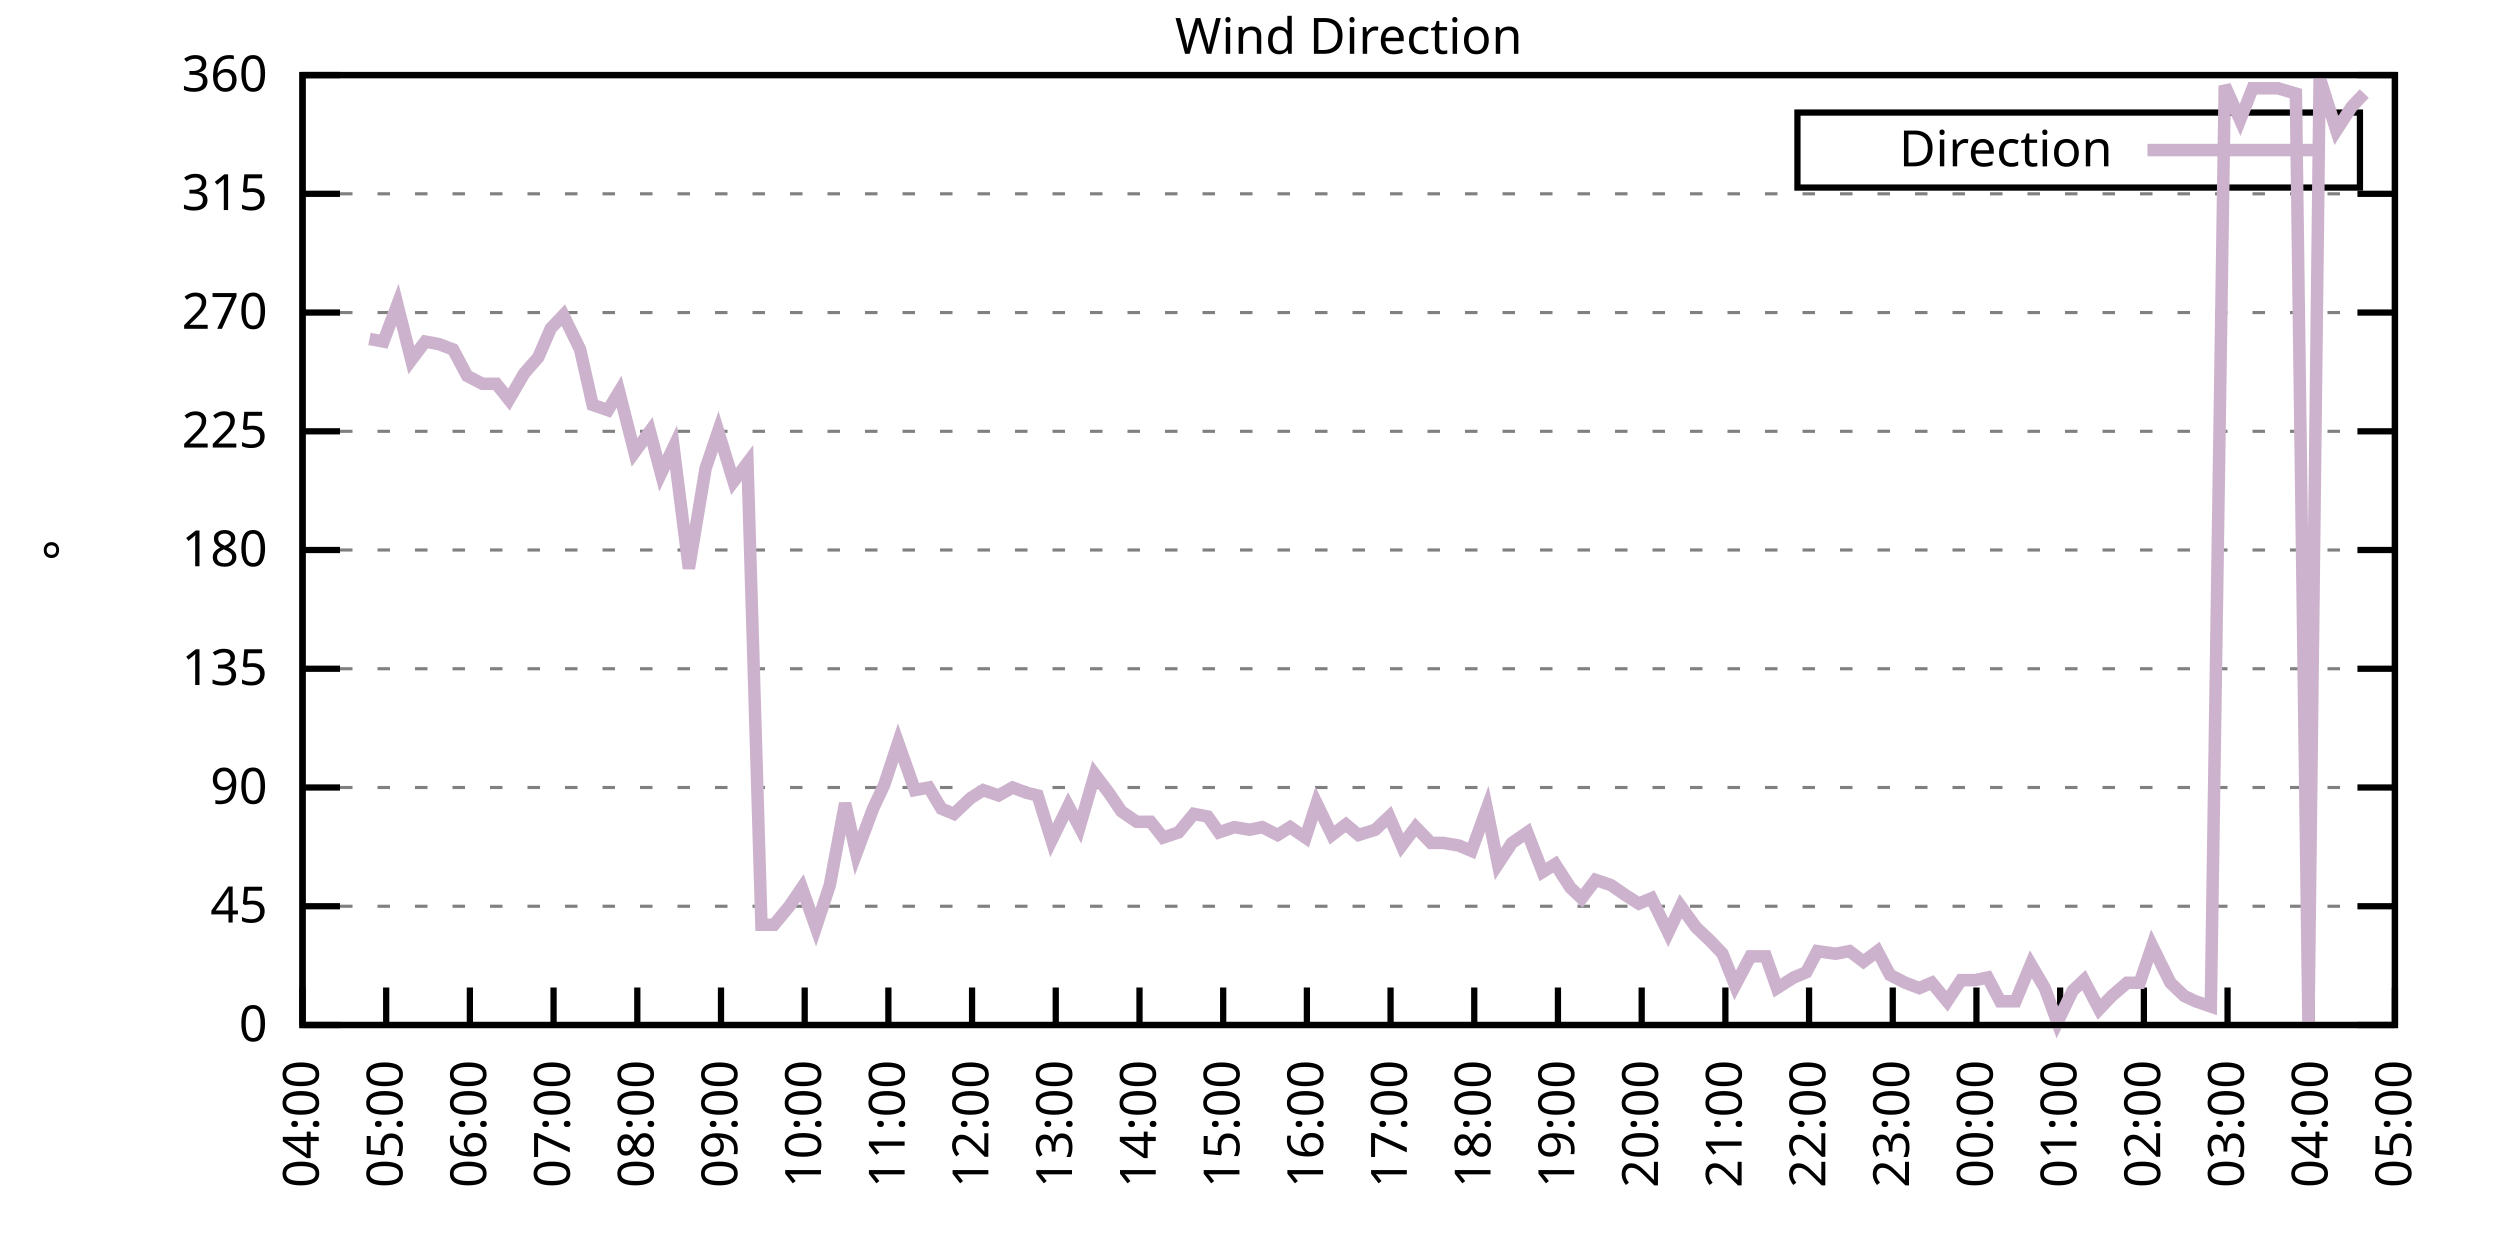
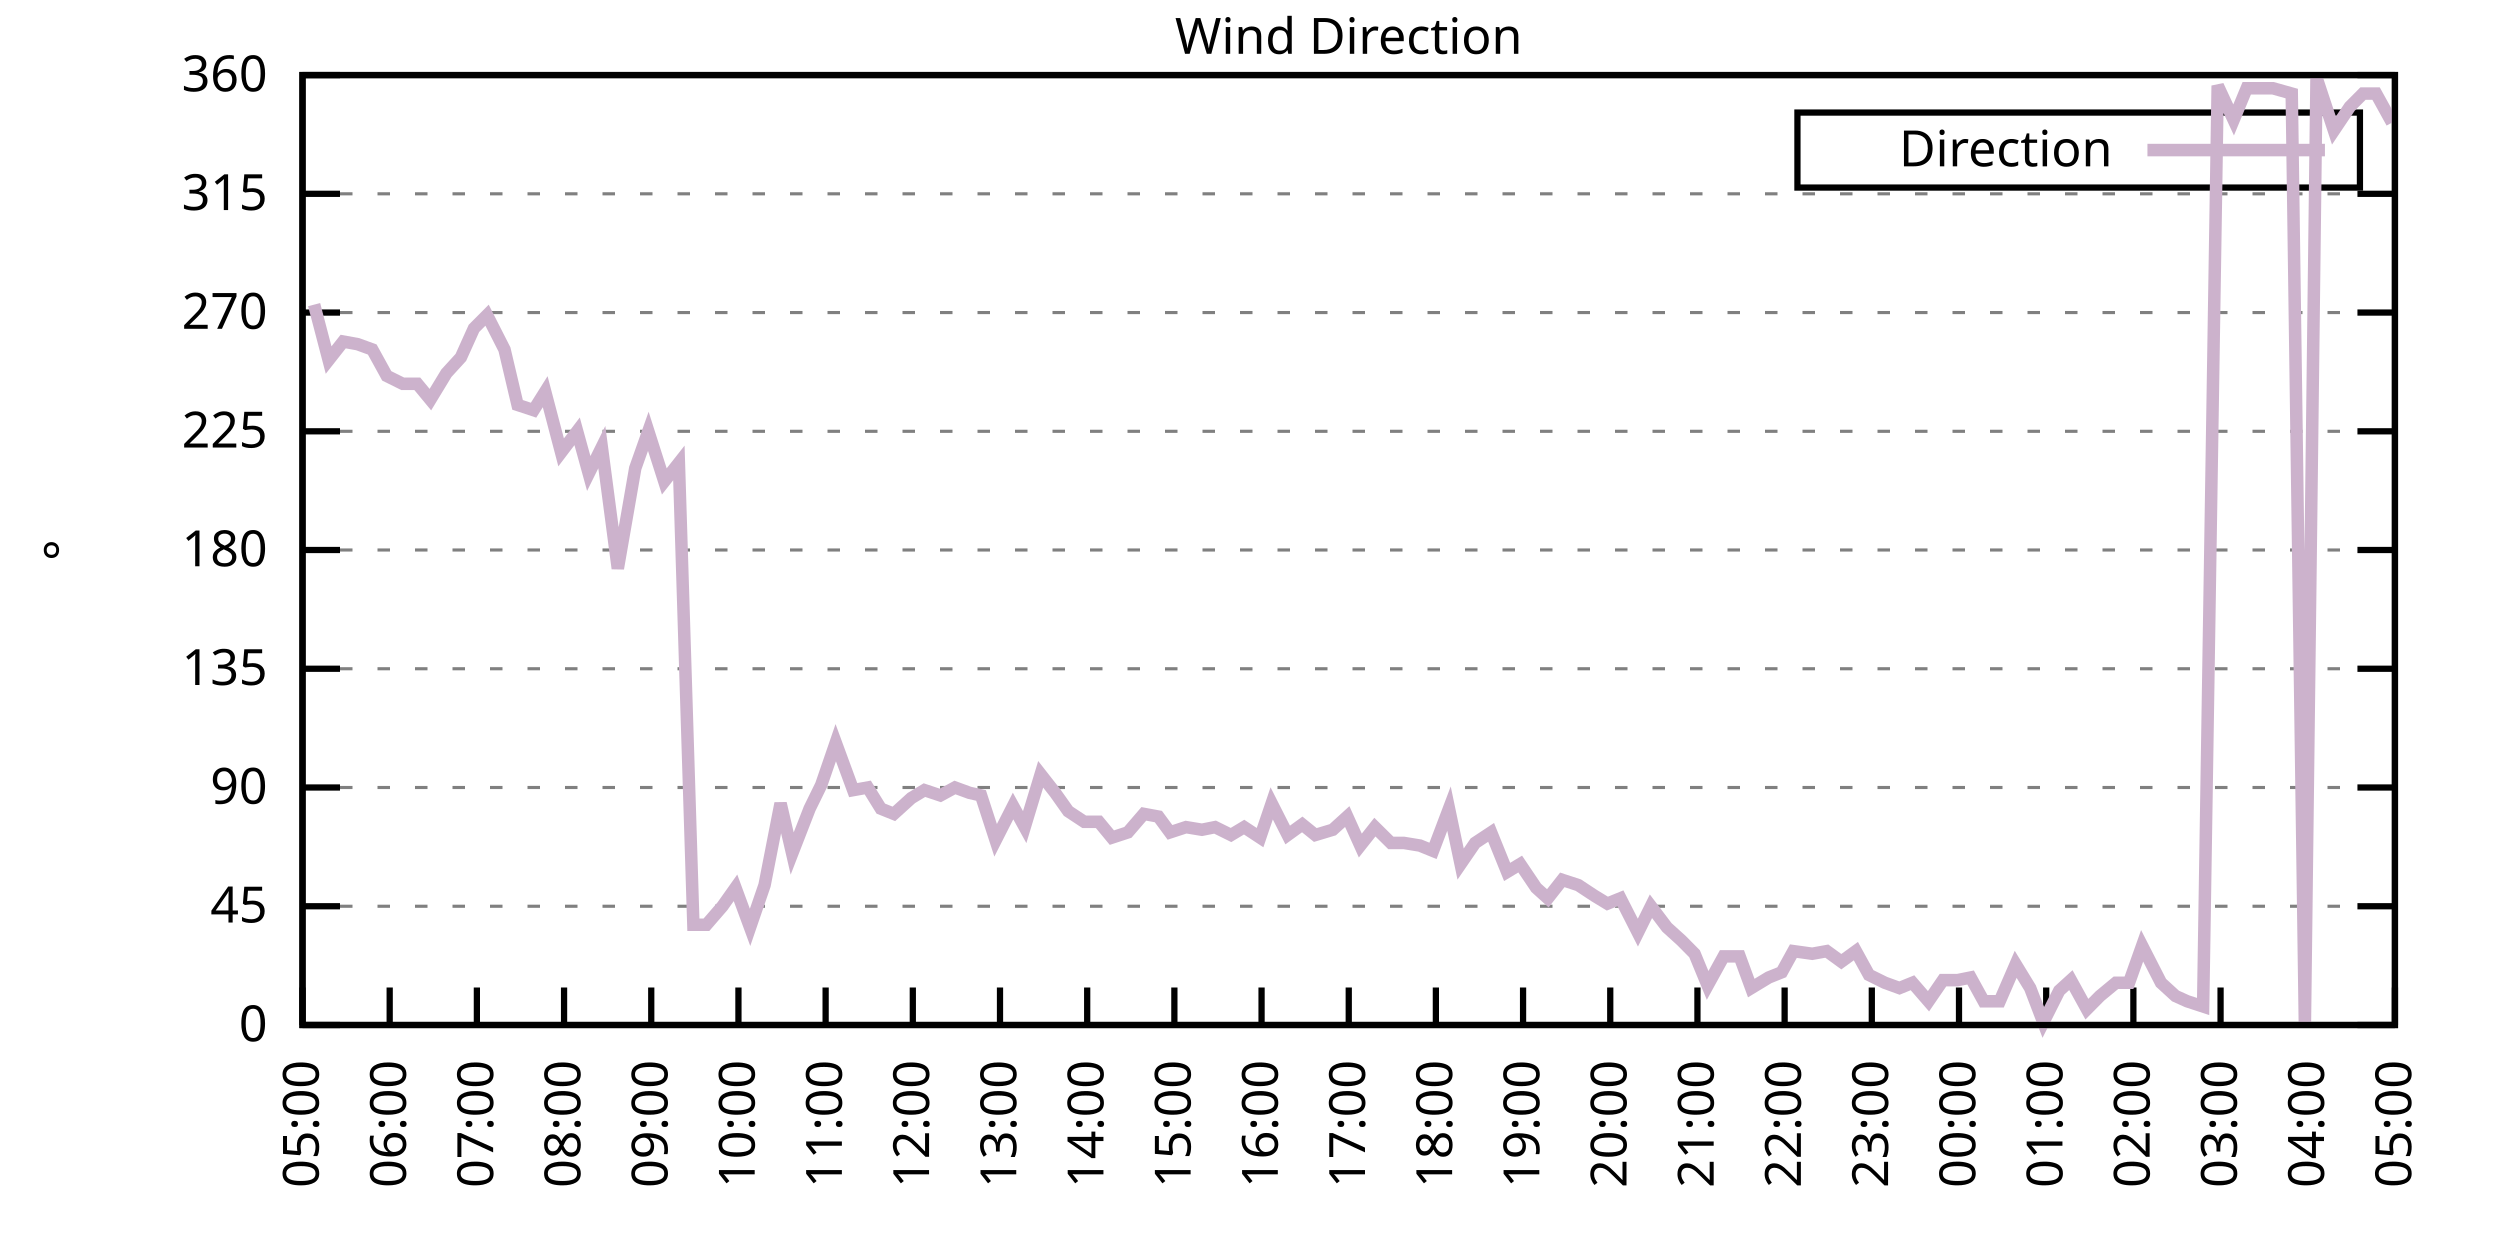
<svg xmlns="http://www.w3.org/2000/svg" xmlns:xlink="http://www.w3.org/1999/xlink" width="400" height="200" viewBox="0 0 400 200">
  <g id="gnuplot_canvas">
    <rect x="0" y="0" width="400" height="200" fill="none" />
    <defs>
      <circle id="gpDot" r="0.5" stroke-width="0.5" stroke="currentColor" />
      <path id="gpPt0" stroke-width="0.333" stroke="currentColor" d="M-1,0 h2 M0,-1 v2" />
      <path id="gpPt1" stroke-width="0.333" stroke="currentColor" d="M-1,-1 L1,1 M1,-1 L-1,1" />
      <path id="gpPt2" stroke-width="0.333" stroke="currentColor" d="M-1,0 L1,0 M0,-1 L0,1 M-1,-1 L1,1 M-1,1 L1,-1" />
      <rect id="gpPt3" stroke-width="0.333" stroke="currentColor" x="-1" y="-1" width="2" height="2" />
      <rect id="gpPt4" stroke-width="0.333" stroke="currentColor" fill="currentColor" x="-1" y="-1" width="2" height="2" />
      <circle id="gpPt5" stroke-width="0.333" stroke="currentColor" cx="0" cy="0" r="1" />
      <use xlink:href="#gpPt5" id="gpPt6" fill="currentColor" stroke="none" />
      <path id="gpPt7" stroke-width="0.333" stroke="currentColor" d="M0,-1.33 L-1.33,0.67 L1.33,0.67 z" />
      <use xlink:href="#gpPt7" id="gpPt8" fill="currentColor" stroke="none" />
      <use xlink:href="#gpPt7" id="gpPt9" stroke="currentColor" transform="rotate(180)" />
      <use xlink:href="#gpPt9" id="gpPt10" fill="currentColor" stroke="none" />
      <use xlink:href="#gpPt3" id="gpPt11" stroke="currentColor" transform="rotate(45)" />
      <use xlink:href="#gpPt11" id="gpPt12" fill="currentColor" stroke="none" />
      <path id="gpPt13" stroke-width="0.333" stroke="currentColor" d="M0,1.330 L1.265,0.411 L0.782,-1.067 L-0.782,-1.076 L-1.265,0.411 z" />
      <use xlink:href="#gpPt13" id="gpPt14" fill="currentColor" stroke="none" />
      <filter id="textbox" filterUnits="objectBoundingBox" x="0" y="0" height="1" width="1">
        <feFlood flood-color="white" flood-opacity="1" result="bgnd" />
        <feComposite in="SourceGraphic" in2="bgnd" operator="atop" />
      </filter>
      <filter id="greybox" filterUnits="objectBoundingBox" x="0" y="0" height="1" width="1">
        <feFlood flood-color="lightgrey" flood-opacity="1" result="grey" />
        <feComposite in="SourceGraphic" in2="grey" operator="atop" />
      </filter>
    </defs>
    <g fill="none" color="white" stroke="currentColor" stroke-width="1.00" stroke-linecap="butt" stroke-linejoin="miter">
</g>
    <g fill="none" color="black" stroke="currentColor" stroke-width="1.00" stroke-linecap="butt" stroke-linejoin="miter">
      <g stroke="none" shape-rendering="crispEdges">
        <polygon fill="rgb(255, 255, 255)" points="48.40,164.00 383.18,164.00 383.18,12.02 48.40,12.02 " />
      </g>
    </g>
    <g fill="none" color="black" stroke="currentColor" stroke-width="1.00" stroke-linecap="butt" stroke-linejoin="miter">
</g>
    <g fill="none" color="black" stroke="black" stroke-width="0.50" stroke-linecap="butt" stroke-linejoin="miter">
</g>
    <g fill="none" color="gray" stroke="currentColor" stroke-width="0.50" stroke-linecap="butt" stroke-linejoin="miter">
      <path stroke="gray" stroke-dasharray="2,4" class="gridline" d="M48.40,164.00 L383.19,164.00  " />
    </g>
    <g fill="none" color="gray" stroke="gray" stroke-width="1.00" stroke-linecap="butt" stroke-linejoin="miter">
</g>
    <g fill="none" color="black" stroke="currentColor" stroke-width="1.00" stroke-linecap="butt" stroke-linejoin="miter">
      <path stroke="black" d="M48.40,164.00 L54.40,164.00 M383.19,164.00 L377.19,164.00  " />
      <g transform="translate(42.80,166.60)" stroke="none" fill="black" font-family="Sans" font-size="8.00" text-anchor="end">
        <text>
          <tspan font-family="Sans"> 0</tspan>
        </text>
      </g>
    </g>
    <g fill="none" color="black" stroke="currentColor" stroke-width="1.00" stroke-linecap="butt" stroke-linejoin="miter">
</g>
    <g fill="none" color="black" stroke="black" stroke-width="0.50" stroke-linecap="butt" stroke-linejoin="miter">
</g>
    <g fill="none" color="gray" stroke="currentColor" stroke-width="0.50" stroke-linecap="butt" stroke-linejoin="miter">
      <path stroke="gray" stroke-dasharray="2,4" class="gridline" d="M48.40,145.00 L383.19,145.00  " />
    </g>
    <g fill="none" color="gray" stroke="gray" stroke-width="1.00" stroke-linecap="butt" stroke-linejoin="miter">
</g>
    <g fill="none" color="black" stroke="currentColor" stroke-width="1.00" stroke-linecap="butt" stroke-linejoin="miter">
      <path stroke="black" d="M48.40,145.00 L54.40,145.00 M383.19,145.00 L377.19,145.00  " />
      <g transform="translate(42.80,147.60)" stroke="none" fill="black" font-family="Sans" font-size="8.00" text-anchor="end">
        <text>
          <tspan font-family="Sans"> 45</tspan>
        </text>
      </g>
    </g>
    <g fill="none" color="black" stroke="currentColor" stroke-width="1.00" stroke-linecap="butt" stroke-linejoin="miter">
</g>
    <g fill="none" color="black" stroke="black" stroke-width="0.50" stroke-linecap="butt" stroke-linejoin="miter">
</g>
    <g fill="none" color="gray" stroke="currentColor" stroke-width="0.50" stroke-linecap="butt" stroke-linejoin="miter">
      <path stroke="gray" stroke-dasharray="2,4" class="gridline" d="M48.40,126.00 L383.19,126.00  " />
    </g>
    <g fill="none" color="gray" stroke="gray" stroke-width="1.00" stroke-linecap="butt" stroke-linejoin="miter">
</g>
    <g fill="none" color="black" stroke="currentColor" stroke-width="1.00" stroke-linecap="butt" stroke-linejoin="miter">
      <path stroke="black" d="M48.40,126.00 L54.40,126.00 M383.19,126.00 L377.19,126.00  " />
      <g transform="translate(42.80,128.60)" stroke="none" fill="black" font-family="Sans" font-size="8.00" text-anchor="end">
        <text>
          <tspan font-family="Sans"> 90</tspan>
        </text>
      </g>
    </g>
    <g fill="none" color="black" stroke="currentColor" stroke-width="1.00" stroke-linecap="butt" stroke-linejoin="miter">
</g>
    <g fill="none" color="black" stroke="black" stroke-width="0.50" stroke-linecap="butt" stroke-linejoin="miter">
</g>
    <g fill="none" color="gray" stroke="currentColor" stroke-width="0.50" stroke-linecap="butt" stroke-linejoin="miter">
      <path stroke="gray" stroke-dasharray="2,4" class="gridline" d="M48.40,107.00 L383.19,107.00  " />
    </g>
    <g fill="none" color="gray" stroke="gray" stroke-width="1.00" stroke-linecap="butt" stroke-linejoin="miter">
</g>
    <g fill="none" color="black" stroke="currentColor" stroke-width="1.00" stroke-linecap="butt" stroke-linejoin="miter">
      <path stroke="black" d="M48.40,107.00 L54.40,107.00 M383.19,107.00 L377.19,107.00  " />
      <g transform="translate(42.80,109.60)" stroke="none" fill="black" font-family="Sans" font-size="8.00" text-anchor="end">
        <text>
          <tspan font-family="Sans"> 135</tspan>
        </text>
      </g>
    </g>
    <g fill="none" color="black" stroke="currentColor" stroke-width="1.00" stroke-linecap="butt" stroke-linejoin="miter">
</g>
    <g fill="none" color="black" stroke="black" stroke-width="0.50" stroke-linecap="butt" stroke-linejoin="miter">
</g>
    <g fill="none" color="gray" stroke="currentColor" stroke-width="0.50" stroke-linecap="butt" stroke-linejoin="miter">
      <path stroke="gray" stroke-dasharray="2,4" class="gridline" d="M48.40,88.00 L383.19,88.00  " />
    </g>
    <g fill="none" color="gray" stroke="gray" stroke-width="1.00" stroke-linecap="butt" stroke-linejoin="miter">
</g>
    <g fill="none" color="black" stroke="currentColor" stroke-width="1.00" stroke-linecap="butt" stroke-linejoin="miter">
      <path stroke="black" d="M48.40,88.00 L54.40,88.00 M383.19,88.00 L377.19,88.00  " />
      <g transform="translate(42.80,90.60)" stroke="none" fill="black" font-family="Sans" font-size="8.00" text-anchor="end">
        <text>
          <tspan font-family="Sans"> 180</tspan>
        </text>
      </g>
    </g>
    <g fill="none" color="black" stroke="currentColor" stroke-width="1.00" stroke-linecap="butt" stroke-linejoin="miter">
</g>
    <g fill="none" color="black" stroke="black" stroke-width="0.50" stroke-linecap="butt" stroke-linejoin="miter">
</g>
    <g fill="none" color="gray" stroke="currentColor" stroke-width="0.50" stroke-linecap="butt" stroke-linejoin="miter">
      <path stroke="gray" stroke-dasharray="2,4" class="gridline" d="M48.40,69.01 L383.19,69.01  " />
    </g>
    <g fill="none" color="gray" stroke="gray" stroke-width="1.00" stroke-linecap="butt" stroke-linejoin="miter">
</g>
    <g fill="none" color="black" stroke="currentColor" stroke-width="1.00" stroke-linecap="butt" stroke-linejoin="miter">
      <path stroke="black" d="M48.40,69.01 L54.40,69.01 M383.19,69.01 L377.19,69.01  " />
      <g transform="translate(42.80,71.61)" stroke="none" fill="black" font-family="Sans" font-size="8.00" text-anchor="end">
        <text>
          <tspan font-family="Sans"> 225</tspan>
        </text>
      </g>
    </g>
    <g fill="none" color="black" stroke="currentColor" stroke-width="1.00" stroke-linecap="butt" stroke-linejoin="miter">
</g>
    <g fill="none" color="black" stroke="black" stroke-width="0.50" stroke-linecap="butt" stroke-linejoin="miter">
</g>
    <g fill="none" color="gray" stroke="currentColor" stroke-width="0.50" stroke-linecap="butt" stroke-linejoin="miter">
      <path stroke="gray" stroke-dasharray="2,4" class="gridline" d="M48.40,50.01 L383.19,50.01  " />
    </g>
    <g fill="none" color="gray" stroke="gray" stroke-width="1.00" stroke-linecap="butt" stroke-linejoin="miter">
</g>
    <g fill="none" color="black" stroke="currentColor" stroke-width="1.00" stroke-linecap="butt" stroke-linejoin="miter">
      <path stroke="black" d="M48.40,50.01 L54.40,50.01 M383.19,50.01 L377.19,50.01  " />
      <g transform="translate(42.80,52.61)" stroke="none" fill="black" font-family="Sans" font-size="8.00" text-anchor="end">
        <text>
          <tspan font-family="Sans"> 270</tspan>
        </text>
      </g>
    </g>
    <g fill="none" color="black" stroke="currentColor" stroke-width="1.00" stroke-linecap="butt" stroke-linejoin="miter">
</g>
    <g fill="none" color="black" stroke="black" stroke-width="0.50" stroke-linecap="butt" stroke-linejoin="miter">
</g>
    <g fill="none" color="gray" stroke="currentColor" stroke-width="0.50" stroke-linecap="butt" stroke-linejoin="miter">
      <path stroke="gray" stroke-dasharray="2,4" class="gridline" d="M48.40,31.01 L383.19,31.01  " />
    </g>
    <g fill="none" color="gray" stroke="gray" stroke-width="1.00" stroke-linecap="butt" stroke-linejoin="miter">
</g>
    <g fill="none" color="black" stroke="currentColor" stroke-width="1.00" stroke-linecap="butt" stroke-linejoin="miter">
      <path stroke="black" d="M48.40,31.01 L54.40,31.01 M383.19,31.01 L377.19,31.01  " />
      <g transform="translate(42.80,33.61)" stroke="none" fill="black" font-family="Sans" font-size="8.00" text-anchor="end">
        <text>
          <tspan font-family="Sans"> 315</tspan>
        </text>
      </g>
    </g>
    <g fill="none" color="black" stroke="currentColor" stroke-width="1.00" stroke-linecap="butt" stroke-linejoin="miter">
</g>
    <g fill="none" color="black" stroke="black" stroke-width="0.50" stroke-linecap="butt" stroke-linejoin="miter">
</g>
    <g fill="none" color="gray" stroke="currentColor" stroke-width="0.50" stroke-linecap="butt" stroke-linejoin="miter">
      <path stroke="gray" stroke-dasharray="2,4" class="gridline" d="M48.40,12.01 L383.19,12.01  " />
    </g>
    <g fill="none" color="gray" stroke="gray" stroke-width="1.00" stroke-linecap="butt" stroke-linejoin="miter">
</g>
    <g fill="none" color="black" stroke="currentColor" stroke-width="1.00" stroke-linecap="butt" stroke-linejoin="miter">
      <path stroke="black" d="M48.40,12.01 L54.40,12.01 M383.19,12.01 L377.19,12.01  " />
      <g transform="translate(42.80,14.61)" stroke="none" fill="black" font-family="Sans" font-size="8.00" text-anchor="end">
        <text>
          <tspan font-family="Sans"> 360</tspan>
        </text>
      </g>
    </g>
    <g fill="none" color="black" stroke="currentColor" stroke-width="1.00" stroke-linecap="butt" stroke-linejoin="miter">
      <path stroke="black" d="M48.40,164.00 L48.40,158.00  " />
      <g transform="translate(51.00,169.60) rotate(270.00)" stroke="none" fill="black" font-family="Sans" font-size="8.00" text-anchor="end">
        <text>
-           <tspan font-family="Sans">04:00</tspan>
-         </text>
-       </g>
-     </g>
-     <g fill="none" color="black" stroke="currentColor" stroke-width="1.00" stroke-linecap="butt" stroke-linejoin="miter">
-       <path stroke="black" d="M61.79,164.00 L61.79,158.00  " />
-       <g transform="translate(64.39,169.60) rotate(270.00)" stroke="none" fill="black" font-family="Sans" font-size="8.00" text-anchor="end">
-         <text>
          <tspan font-family="Sans">05:00</tspan>
        </text>
      </g>
    </g>
    <g fill="none" color="black" stroke="currentColor" stroke-width="1.00" stroke-linecap="butt" stroke-linejoin="miter">
-       <path stroke="black" d="M75.18,164.00 L75.18,158.00  " />
-       <g transform="translate(77.78,169.60) rotate(270.00)" stroke="none" fill="black" font-family="Sans" font-size="8.00" text-anchor="end">
+       <path stroke="black" d="M62.35,164.00 L62.35,158.00  " />
+       <g transform="translate(64.95,169.60) rotate(270.00)" stroke="none" fill="black" font-family="Sans" font-size="8.00" text-anchor="end">
        <text>
          <tspan font-family="Sans">06:00</tspan>
        </text>
      </g>
    </g>
    <g fill="none" color="black" stroke="currentColor" stroke-width="1.00" stroke-linecap="butt" stroke-linejoin="miter">
-       <path stroke="black" d="M88.57,164.00 L88.57,158.00  " />
-       <g transform="translate(91.17,169.60) rotate(270.00)" stroke="none" fill="black" font-family="Sans" font-size="8.00" text-anchor="end">
+       <path stroke="black" d="M76.30,164.00 L76.30,158.00  " />
+       <g transform="translate(78.90,169.60) rotate(270.00)" stroke="none" fill="black" font-family="Sans" font-size="8.00" text-anchor="end">
        <text>
          <tspan font-family="Sans">07:00</tspan>
        </text>
      </g>
    </g>
    <g fill="none" color="black" stroke="currentColor" stroke-width="1.00" stroke-linecap="butt" stroke-linejoin="miter">
-       <path stroke="black" d="M101.97,164.00 L101.97,158.00  " />
-       <g transform="translate(104.57,169.60) rotate(270.00)" stroke="none" fill="black" font-family="Sans" font-size="8.00" text-anchor="end">
+       <path stroke="black" d="M90.25,164.00 L90.25,158.00  " />
+       <g transform="translate(92.85,169.60) rotate(270.00)" stroke="none" fill="black" font-family="Sans" font-size="8.00" text-anchor="end">
        <text>
          <tspan font-family="Sans">08:00</tspan>
        </text>
      </g>
    </g>
    <g fill="none" color="black" stroke="currentColor" stroke-width="1.00" stroke-linecap="butt" stroke-linejoin="miter">
-       <path stroke="black" d="M115.36,164.00 L115.36,158.00  " />
-       <g transform="translate(117.96,169.60) rotate(270.00)" stroke="none" fill="black" font-family="Sans" font-size="8.00" text-anchor="end">
+       <path stroke="black" d="M104.20,164.00 L104.20,158.00  " />
+       <g transform="translate(106.80,169.60) rotate(270.00)" stroke="none" fill="black" font-family="Sans" font-size="8.00" text-anchor="end">
        <text>
          <tspan font-family="Sans">09:00</tspan>
        </text>
      </g>
    </g>
    <g fill="none" color="black" stroke="currentColor" stroke-width="1.00" stroke-linecap="butt" stroke-linejoin="miter">
-       <path stroke="black" d="M128.75,164.00 L128.75,158.00  " />
-       <g transform="translate(131.35,169.60) rotate(270.00)" stroke="none" fill="black" font-family="Sans" font-size="8.00" text-anchor="end">
+       <path stroke="black" d="M118.15,164.00 L118.15,158.00  " />
+       <g transform="translate(120.75,169.60) rotate(270.00)" stroke="none" fill="black" font-family="Sans" font-size="8.00" text-anchor="end">
        <text>
          <tspan font-family="Sans">10:00</tspan>
        </text>
      </g>
    </g>
    <g fill="none" color="black" stroke="currentColor" stroke-width="1.00" stroke-linecap="butt" stroke-linejoin="miter">
-       <path stroke="black" d="M142.14,164.00 L142.14,158.00  " />
-       <g transform="translate(144.74,169.60) rotate(270.00)" stroke="none" fill="black" font-family="Sans" font-size="8.00" text-anchor="end">
+       <path stroke="black" d="M132.10,164.00 L132.10,158.00  " />
+       <g transform="translate(134.70,169.60) rotate(270.00)" stroke="none" fill="black" font-family="Sans" font-size="8.00" text-anchor="end">
        <text>
          <tspan font-family="Sans">11:00</tspan>
        </text>
      </g>
    </g>
    <g fill="none" color="black" stroke="currentColor" stroke-width="1.00" stroke-linecap="butt" stroke-linejoin="miter">
-       <path stroke="black" d="M155.53,164.00 L155.53,158.00  " />
-       <g transform="translate(158.13,169.60) rotate(270.00)" stroke="none" fill="black" font-family="Sans" font-size="8.00" text-anchor="end">
+       <path stroke="black" d="M146.05,164.00 L146.05,158.00  " />
+       <g transform="translate(148.65,169.60) rotate(270.00)" stroke="none" fill="black" font-family="Sans" font-size="8.00" text-anchor="end">
        <text>
          <tspan font-family="Sans">12:00</tspan>
        </text>
      </g>
    </g>
    <g fill="none" color="black" stroke="currentColor" stroke-width="1.00" stroke-linecap="butt" stroke-linejoin="miter">
-       <path stroke="black" d="M168.92,164.00 L168.92,158.00  " />
-       <g transform="translate(171.52,169.60) rotate(270.00)" stroke="none" fill="black" font-family="Sans" font-size="8.00" text-anchor="end">
+       <path stroke="black" d="M160.00,164.00 L160.00,158.00  " />
+       <g transform="translate(162.60,169.60) rotate(270.00)" stroke="none" fill="black" font-family="Sans" font-size="8.00" text-anchor="end">
        <text>
          <tspan font-family="Sans">13:00</tspan>
        </text>
      </g>
    </g>
    <g fill="none" color="black" stroke="currentColor" stroke-width="1.00" stroke-linecap="butt" stroke-linejoin="miter">
-       <path stroke="black" d="M182.32,164.00 L182.32,158.00  " />
-       <g transform="translate(184.92,169.60) rotate(270.00)" stroke="none" fill="black" font-family="Sans" font-size="8.00" text-anchor="end">
+       <path stroke="black" d="M173.95,164.00 L173.95,158.00  " />
+       <g transform="translate(176.55,169.60) rotate(270.00)" stroke="none" fill="black" font-family="Sans" font-size="8.00" text-anchor="end">
        <text>
          <tspan font-family="Sans">14:00</tspan>
        </text>
      </g>
    </g>
    <g fill="none" color="black" stroke="currentColor" stroke-width="1.00" stroke-linecap="butt" stroke-linejoin="miter">
-       <path stroke="black" d="M195.71,164.00 L195.71,158.00  " />
-       <g transform="translate(198.31,169.60) rotate(270.00)" stroke="none" fill="black" font-family="Sans" font-size="8.00" text-anchor="end">
+       <path stroke="black" d="M187.90,164.00 L187.90,158.00  " />
+       <g transform="translate(190.50,169.60) rotate(270.00)" stroke="none" fill="black" font-family="Sans" font-size="8.00" text-anchor="end">
        <text>
          <tspan font-family="Sans">15:00</tspan>
        </text>
      </g>
    </g>
    <g fill="none" color="black" stroke="currentColor" stroke-width="1.00" stroke-linecap="butt" stroke-linejoin="miter">
-       <path stroke="black" d="M209.10,164.00 L209.10,158.00  " />
-       <g transform="translate(211.70,169.60) rotate(270.00)" stroke="none" fill="black" font-family="Sans" font-size="8.00" text-anchor="end">
+       <path stroke="black" d="M201.85,164.00 L201.85,158.00  " />
+       <g transform="translate(204.45,169.60) rotate(270.00)" stroke="none" fill="black" font-family="Sans" font-size="8.00" text-anchor="end">
        <text>
          <tspan font-family="Sans">16:00</tspan>
        </text>
      </g>
    </g>
    <g fill="none" color="black" stroke="currentColor" stroke-width="1.00" stroke-linecap="butt" stroke-linejoin="miter">
-       <path stroke="black" d="M222.49,164.00 L222.49,158.00  " />
-       <g transform="translate(225.09,169.60) rotate(270.00)" stroke="none" fill="black" font-family="Sans" font-size="8.00" text-anchor="end">
+       <path stroke="black" d="M215.80,164.00 L215.80,158.00  " />
+       <g transform="translate(218.40,169.60) rotate(270.00)" stroke="none" fill="black" font-family="Sans" font-size="8.00" text-anchor="end">
        <text>
          <tspan font-family="Sans">17:00</tspan>
        </text>
      </g>
    </g>
    <g fill="none" color="black" stroke="currentColor" stroke-width="1.00" stroke-linecap="butt" stroke-linejoin="miter">
-       <path stroke="black" d="M235.88,164.00 L235.88,158.00  " />
-       <g transform="translate(238.48,169.60) rotate(270.00)" stroke="none" fill="black" font-family="Sans" font-size="8.00" text-anchor="end">
+       <path stroke="black" d="M229.74,164.00 L229.74,158.00  " />
+       <g transform="translate(232.34,169.60) rotate(270.00)" stroke="none" fill="black" font-family="Sans" font-size="8.00" text-anchor="end">
        <text>
          <tspan font-family="Sans">18:00</tspan>
        </text>
      </g>
    </g>
    <g fill="none" color="black" stroke="currentColor" stroke-width="1.00" stroke-linecap="butt" stroke-linejoin="miter">
-       <path stroke="black" d="M249.27,164.00 L249.27,158.00  " />
-       <g transform="translate(251.87,169.60) rotate(270.00)" stroke="none" fill="black" font-family="Sans" font-size="8.00" text-anchor="end">
+       <path stroke="black" d="M243.69,164.00 L243.69,158.00  " />
+       <g transform="translate(246.29,169.60) rotate(270.00)" stroke="none" fill="black" font-family="Sans" font-size="8.00" text-anchor="end">
        <text>
          <tspan font-family="Sans">19:00</tspan>
        </text>
      </g>
    </g>
    <g fill="none" color="black" stroke="currentColor" stroke-width="1.00" stroke-linecap="butt" stroke-linejoin="miter">
-       <path stroke="black" d="M262.67,164.00 L262.67,158.00  " />
-       <g transform="translate(265.27,169.60) rotate(270.00)" stroke="none" fill="black" font-family="Sans" font-size="8.00" text-anchor="end">
+       <path stroke="black" d="M257.64,164.00 L257.64,158.00  " />
+       <g transform="translate(260.24,169.60) rotate(270.00)" stroke="none" fill="black" font-family="Sans" font-size="8.00" text-anchor="end">
        <text>
          <tspan font-family="Sans">20:00</tspan>
        </text>
      </g>
    </g>
    <g fill="none" color="black" stroke="currentColor" stroke-width="1.00" stroke-linecap="butt" stroke-linejoin="miter">
-       <path stroke="black" d="M276.06,164.00 L276.06,158.00  " />
-       <g transform="translate(278.66,169.60) rotate(270.00)" stroke="none" fill="black" font-family="Sans" font-size="8.00" text-anchor="end">
+       <path stroke="black" d="M271.59,164.00 L271.59,158.00  " />
+       <g transform="translate(274.19,169.60) rotate(270.00)" stroke="none" fill="black" font-family="Sans" font-size="8.00" text-anchor="end">
        <text>
          <tspan font-family="Sans">21:00</tspan>
        </text>
      </g>
    </g>
    <g fill="none" color="black" stroke="currentColor" stroke-width="1.00" stroke-linecap="butt" stroke-linejoin="miter">
-       <path stroke="black" d="M289.45,164.00 L289.45,158.00  " />
-       <g transform="translate(292.05,169.60) rotate(270.00)" stroke="none" fill="black" font-family="Sans" font-size="8.00" text-anchor="end">
+       <path stroke="black" d="M285.54,164.00 L285.54,158.00  " />
+       <g transform="translate(288.14,169.60) rotate(270.00)" stroke="none" fill="black" font-family="Sans" font-size="8.00" text-anchor="end">
        <text>
          <tspan font-family="Sans">22:00</tspan>
        </text>
      </g>
    </g>
    <g fill="none" color="black" stroke="currentColor" stroke-width="1.00" stroke-linecap="butt" stroke-linejoin="miter">
-       <path stroke="black" d="M302.84,164.00 L302.84,158.00  " />
-       <g transform="translate(305.44,169.60) rotate(270.00)" stroke="none" fill="black" font-family="Sans" font-size="8.00" text-anchor="end">
+       <path stroke="black" d="M299.49,164.00 L299.49,158.00  " />
+       <g transform="translate(302.09,169.60) rotate(270.00)" stroke="none" fill="black" font-family="Sans" font-size="8.00" text-anchor="end">
        <text>
          <tspan font-family="Sans">23:00</tspan>
        </text>
      </g>
    </g>
    <g fill="none" color="black" stroke="currentColor" stroke-width="1.00" stroke-linecap="butt" stroke-linejoin="miter">
-       <path stroke="black" d="M316.23,164.00 L316.23,158.00  " />
-       <g transform="translate(318.83,169.60) rotate(270.00)" stroke="none" fill="black" font-family="Sans" font-size="8.00" text-anchor="end">
+       <path stroke="black" d="M313.44,164.00 L313.44,158.00  " />
+       <g transform="translate(316.04,169.60) rotate(270.00)" stroke="none" fill="black" font-family="Sans" font-size="8.00" text-anchor="end">
        <text>
          <tspan font-family="Sans">00:00</tspan>
        </text>
      </g>
    </g>
    <g fill="none" color="black" stroke="currentColor" stroke-width="1.00" stroke-linecap="butt" stroke-linejoin="miter">
-       <path stroke="black" d="M329.62,164.00 L329.62,158.00  " />
-       <g transform="translate(332.22,169.60) rotate(270.00)" stroke="none" fill="black" font-family="Sans" font-size="8.00" text-anchor="end">
+       <path stroke="black" d="M327.39,164.00 L327.39,158.00  " />
+       <g transform="translate(329.99,169.60) rotate(270.00)" stroke="none" fill="black" font-family="Sans" font-size="8.00" text-anchor="end">
        <text>
          <tspan font-family="Sans">01:00</tspan>
        </text>
      </g>
    </g>
    <g fill="none" color="black" stroke="currentColor" stroke-width="1.00" stroke-linecap="butt" stroke-linejoin="miter">
-       <path stroke="black" d="M343.02,164.00 L343.02,158.00  " />
-       <g transform="translate(345.62,169.60) rotate(270.00)" stroke="none" fill="black" font-family="Sans" font-size="8.00" text-anchor="end">
+       <path stroke="black" d="M341.34,164.00 L341.34,158.00  " />
+       <g transform="translate(343.94,169.60) rotate(270.00)" stroke="none" fill="black" font-family="Sans" font-size="8.00" text-anchor="end">
        <text>
          <tspan font-family="Sans">02:00</tspan>
        </text>
      </g>
    </g>
    <g fill="none" color="black" stroke="currentColor" stroke-width="1.00" stroke-linecap="butt" stroke-linejoin="miter">
-       <path stroke="black" d="M356.41,164.00 L356.41,158.00  " />
-       <g transform="translate(359.01,169.60) rotate(270.00)" stroke="none" fill="black" font-family="Sans" font-size="8.00" text-anchor="end">
+       <path stroke="black" d="M355.29,164.00 L355.29,158.00  " />
+       <g transform="translate(357.89,169.60) rotate(270.00)" stroke="none" fill="black" font-family="Sans" font-size="8.00" text-anchor="end">
        <text>
          <tspan font-family="Sans">03:00</tspan>
        </text>
      </g>
    </g>
    <g fill="none" color="black" stroke="currentColor" stroke-width="1.00" stroke-linecap="butt" stroke-linejoin="miter">
-       <path stroke="black" d="M369.80,164.00 L369.80,158.00  " />
-       <g transform="translate(372.40,169.60) rotate(270.00)" stroke="none" fill="black" font-family="Sans" font-size="8.00" text-anchor="end">
+       <path stroke="black" d="M369.24,164.00 L369.24,158.00  " />
+       <g transform="translate(371.84,169.60) rotate(270.00)" stroke="none" fill="black" font-family="Sans" font-size="8.00" text-anchor="end">
        <text>
          <tspan font-family="Sans">04:00</tspan>
        </text>
      </g>
    </g>
    <g fill="none" color="black" stroke="currentColor" stroke-width="1.00" stroke-linecap="butt" stroke-linejoin="miter">
      <path stroke="black" d="M383.19,164.00 L383.19,158.00  " />
      <g transform="translate(385.79,169.60) rotate(270.00)" stroke="none" fill="black" font-family="Sans" font-size="8.00" text-anchor="end">
        <text>
          <tspan font-family="Sans">05:00</tspan>
        </text>
      </g>
    </g>
    <g fill="none" color="black" stroke="currentColor" stroke-width="1.00" stroke-linecap="butt" stroke-linejoin="miter">
</g>
    <g fill="none" color="black" stroke="currentColor" stroke-width="1.00" stroke-linecap="butt" stroke-linejoin="miter">
      <path stroke="black" d="M48.40,12.01 L48.40,164.00 L383.19,164.00 L383.19,12.01 L48.40,12.01 Z  " />
    </g>
    <g fill="none" color="black" stroke="currentColor" stroke-width="1.00" stroke-linecap="butt" stroke-linejoin="miter">
</g>
    <g fill="none" color="black" stroke="currentColor" stroke-width="1.00" stroke-linecap="butt" stroke-linejoin="miter">
      <path stroke="black" d="M287.59,30.01 L287.59,18.01 L377.59,18.01 L377.59,30.01 L287.59,30.01 Z  " />
    </g>
    <g id="Wind_direction_plot_1">
      <g fill="none" color="white" stroke="black" stroke-width="2.00" stroke-linecap="butt" stroke-linejoin="miter">
</g>
      <g fill="none" color="black" stroke="currentColor" stroke-width="2.00" stroke-linecap="butt" stroke-linejoin="miter">
        <g transform="translate(337.99,26.61)" stroke="none" fill="black" font-family="Sans" font-size="8.00" text-anchor="end">
          <text>
            <tspan font-family="Sans">Direction</tspan>
          </text>
        </g>
      </g>
      <g fill="none" color="black" stroke="currentColor" stroke-width="2.00" stroke-linecap="butt" stroke-linejoin="miter">
-         <path stroke="rgb(204, 178, 204)" d="M343.59,24.01 L371.99,24.01 M59.11,54.23 L61.35,54.65 L63.58,48.74 L65.81,57.61 L68.04,54.65 L70.27,55.07   L72.50,55.92 L74.74,60.14 L77.19,61.41 L79.42,61.41 L81.43,63.94 L83.89,59.72 L86.12,57.18 L88.13,52.54   L90.14,50.43 L92.82,55.92 L94.82,64.78 L97.28,65.63 L99.06,62.67 L101.52,72.38 L103.98,69.01 L105.76,75.76   L107.77,71.54 L110.22,90.96 L112.90,74.92 L114.91,69.01 L117.37,77.03 L119.60,74.07 L121.83,147.96 L123.84,147.96   L126.29,145.00 L128.30,142.05 L130.54,148.38 L132.77,141.62 L135.22,128.54 L137.01,136.56 L139.69,129.38 L141.47,125.58   L143.70,118.83 L146.38,126.42 L148.61,126.00 L150.62,129.38 L152.63,130.22 L155.31,127.69 L157.32,126.42 L159.77,127.27   L162.01,126.00 L164.24,126.85 L166.02,127.27 L168.25,134.45 L170.93,128.96 L172.72,132.34 L175.17,123.89 L177.41,126.85   L179.41,129.80 L181.87,131.49 L184.10,131.49 L186.11,134.02 L188.57,133.18 L191.02,130.22 L193.25,130.65 L195.04,133.18   L197.49,132.34 L199.95,132.76 L201.96,132.34 L204.41,133.60 L206.42,132.34 L208.88,134.02 L210.66,128.54 L213.12,133.60   L215.35,131.91 L217.36,133.60 L220.04,132.76 L222.27,130.65 L224.28,135.29 L226.51,132.34 L228.96,134.87 L230.97,134.87   L233.43,135.29 L235.44,136.14 L237.89,129.38 L239.68,138.25 L241.91,134.87 L244.36,133.18 L246.82,139.51 L248.83,138.25   L251.28,142.05 L253.07,143.73 L255.30,140.78 L257.76,141.62 L260.21,143.31 L262.22,144.58 L264.23,143.73 L266.91,149.22   L268.92,145.00 L271.37,148.38 L273.60,150.49 L275.61,152.60 L277.62,157.67 L280.07,153.02 L282.53,153.02 L284.32,158.09   L286.99,156.40 L289.00,155.56 L290.79,152.18 L293.69,152.60 L295.92,152.18 L298.15,153.87 L300.39,152.18 L302.39,155.98   L304.85,157.24 L307.08,158.09 L309.09,157.24 L311.54,160.20 L313.78,156.82 L316.01,156.82 L318.02,156.40 L320.03,160.20   L322.48,160.20 L324.94,154.29 L327.17,158.09 L329.18,163.58 L331.63,158.51 L333.42,156.82 L335.87,161.47 L337.88,159.36   L340.34,157.24 L342.35,157.24 L344.35,151.33 L347.26,157.24 L349.49,159.36 L351.27,160.20 L353.73,161.04 L355.96,13.70   L358.42,19.19 L360.42,14.12 L362.43,14.12 L364.44,14.12 L367.34,14.97 L369.35,164.00 L371.14,12.43 L373.82,20.88   L376.27,17.08 L378.28,14.97  " />
+         <path stroke="rgb(204, 178, 204)" d="M343.59,24.01 L371.99,24.01 M50.26,48.74 L52.58,57.61 L54.91,54.65 L57.23,55.07 L59.56,55.92 L61.88,60.14   L64.44,61.41 L66.77,61.41 L68.86,63.94 L71.42,59.72 L73.74,57.18 L75.83,52.54 L77.93,50.43 L80.72,55.92   L82.81,64.78 L85.37,65.63 L87.23,62.67 L89.78,72.38 L92.34,69.01 L94.20,75.76 L96.29,71.54 L98.85,90.96   L101.64,74.92 L103.73,69.01 L106.29,77.03 L108.62,74.07 L110.94,147.96 L113.03,147.96 L115.59,145.00 L117.68,142.05   L120.01,148.38 L122.33,141.62 L124.89,128.54 L126.75,136.56 L129.54,129.38 L131.40,125.58 L133.72,118.83 L136.51,126.42   L138.84,126.00 L140.93,129.38 L143.02,130.22 L145.81,127.69 L147.91,126.42 L150.46,127.27 L152.79,126.00 L155.11,126.85   L156.97,127.27 L159.30,134.45 L162.09,128.96 L163.95,132.34 L166.51,123.89 L168.83,126.85 L170.92,129.80 L173.48,131.49   L175.81,131.49 L177.90,134.02 L180.46,133.18 L183.01,130.22 L185.34,130.65 L187.20,133.18 L189.76,132.34 L192.31,132.76   L194.41,132.34 L196.96,133.60 L199.06,132.34 L201.61,134.02 L203.47,128.54 L206.03,133.60 L208.36,131.91 L210.45,133.60   L213.24,132.76 L215.56,130.65 L217.65,135.29 L219.98,132.34 L222.54,134.87 L224.63,134.87 L227.19,135.29 L229.28,136.14   L231.84,129.38 L233.70,138.25 L236.02,134.87 L238.58,133.18 L241.14,139.51 L243.23,138.25 L245.79,142.05 L247.65,143.73   L249.97,140.78 L252.53,141.62 L255.09,143.31 L257.18,144.58 L259.27,143.73 L262.06,149.22 L264.15,145.00 L266.71,148.38   L269.04,150.49 L271.13,152.60 L273.22,157.67 L275.78,153.02 L278.34,153.02 L280.20,158.09 L282.99,156.40 L285.08,155.56   L286.94,152.18 L289.96,152.60 L292.29,152.18 L294.61,153.87 L296.94,152.18 L299.03,155.98 L301.58,157.24 L303.91,158.09   L306.00,157.24 L308.56,160.20 L310.88,156.82 L313.21,156.82 L315.30,156.40 L317.39,160.20 L319.95,160.20 L322.51,154.29   L324.83,158.09 L326.93,163.58 L329.48,158.51 L331.34,156.82 L333.90,161.47 L335.99,159.36 L338.55,157.24 L340.64,157.24   L342.74,151.33 L345.76,157.24 L348.08,159.36 L349.94,160.20 L352.50,161.04 L354.83,13.70 L357.38,19.19 L359.48,14.12   L361.57,14.12 L363.66,14.12 L366.68,14.97 L368.78,164.00 L370.64,12.43 L373.43,20.88 L375.98,17.08 L378.08,14.97   L380.17,14.97 L382.73,19.61  " />
      </g>
    </g>
    <g fill="none" color="black" stroke="currentColor" stroke-width="2.00" stroke-linecap="butt" stroke-linejoin="miter">
</g>
    <g fill="none" color="black" stroke="black" stroke-width="1.00" stroke-linecap="butt" stroke-linejoin="miter">
</g>
    <g fill="none" color="black" stroke="currentColor" stroke-width="1.00" stroke-linecap="butt" stroke-linejoin="miter">
      <path stroke="black" d="M48.40,12.01 L48.40,164.00 L383.19,164.00 L383.19,12.01 L48.40,12.01 Z  " />
      <g transform="translate(12.80,88.01) rotate(270.00)" stroke="none" fill="black" font-family="Sans" font-size="8.00" text-anchor="middle">
        <text>
          <tspan font-family="Sans">°</tspan>
        </text>
      </g>
    </g>
    <g fill="none" color="black" stroke="currentColor" stroke-width="1.00" stroke-linecap="butt" stroke-linejoin="miter">
</g>
    <g fill="none" color="black" stroke="currentColor" stroke-width="1.00" stroke-linecap="butt" stroke-linejoin="miter">
      <g transform="translate(215.79,8.61)" stroke="none" fill="black" font-family="Sans" font-size="8.00" text-anchor="middle">
        <text>
          <tspan font-family="Sans">Wind Direction</tspan>
        </text>
      </g>
    </g>
    <g fill="none" color="black" stroke="currentColor" stroke-width="1.00" stroke-linecap="butt" stroke-linejoin="miter">
</g>
  </g>
</svg>
